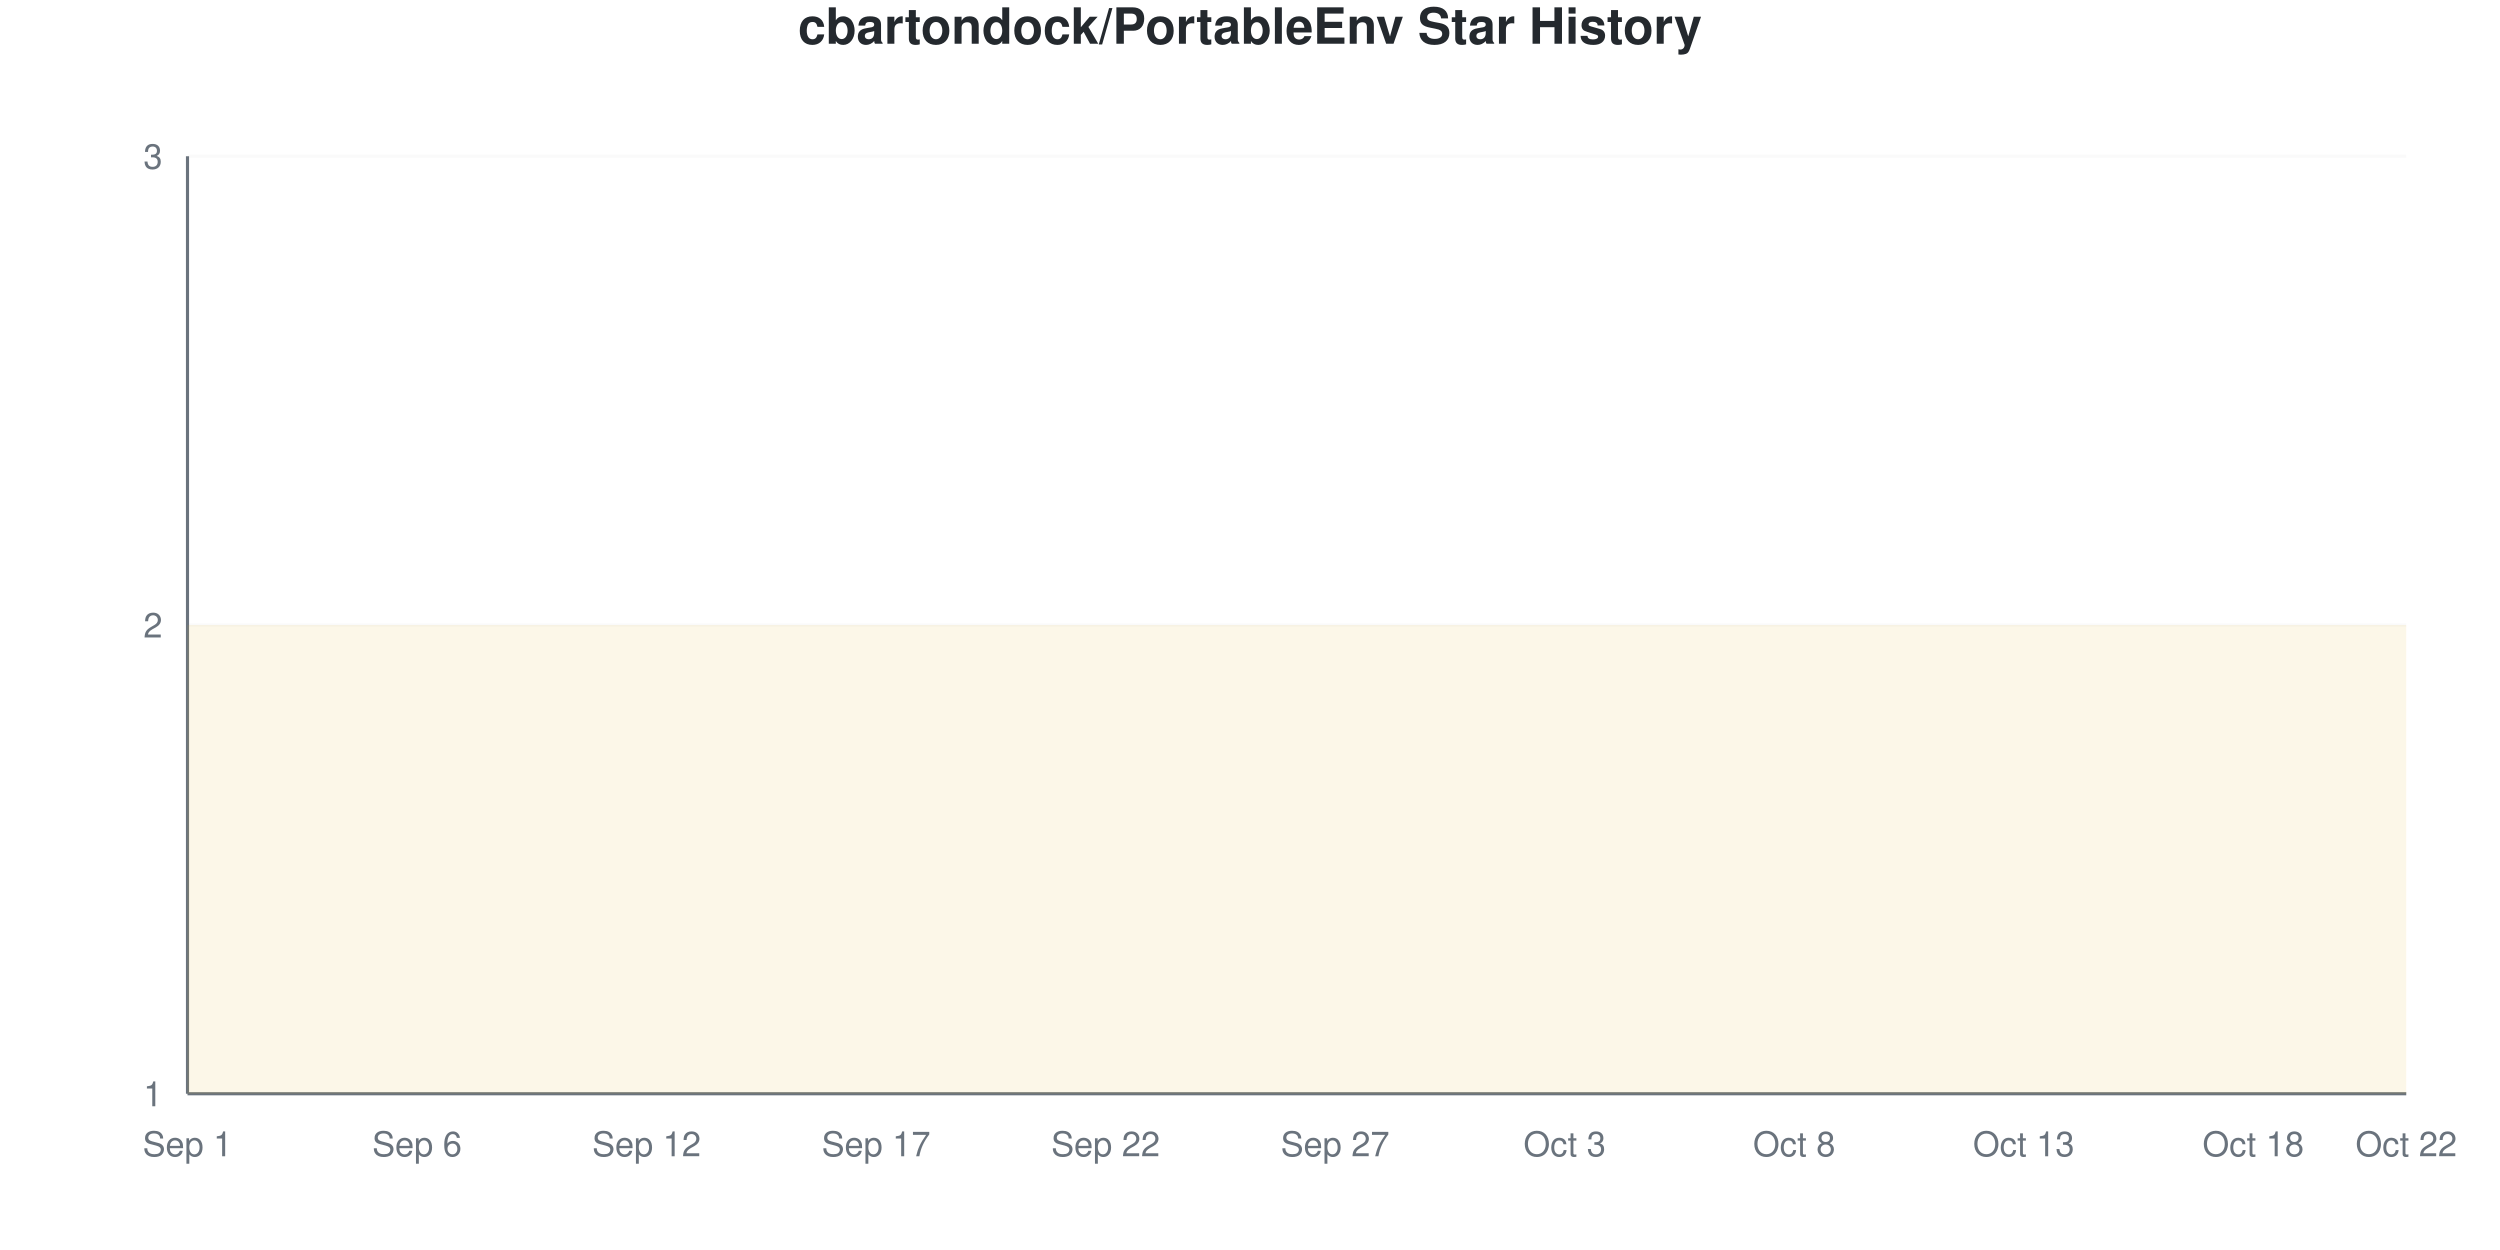
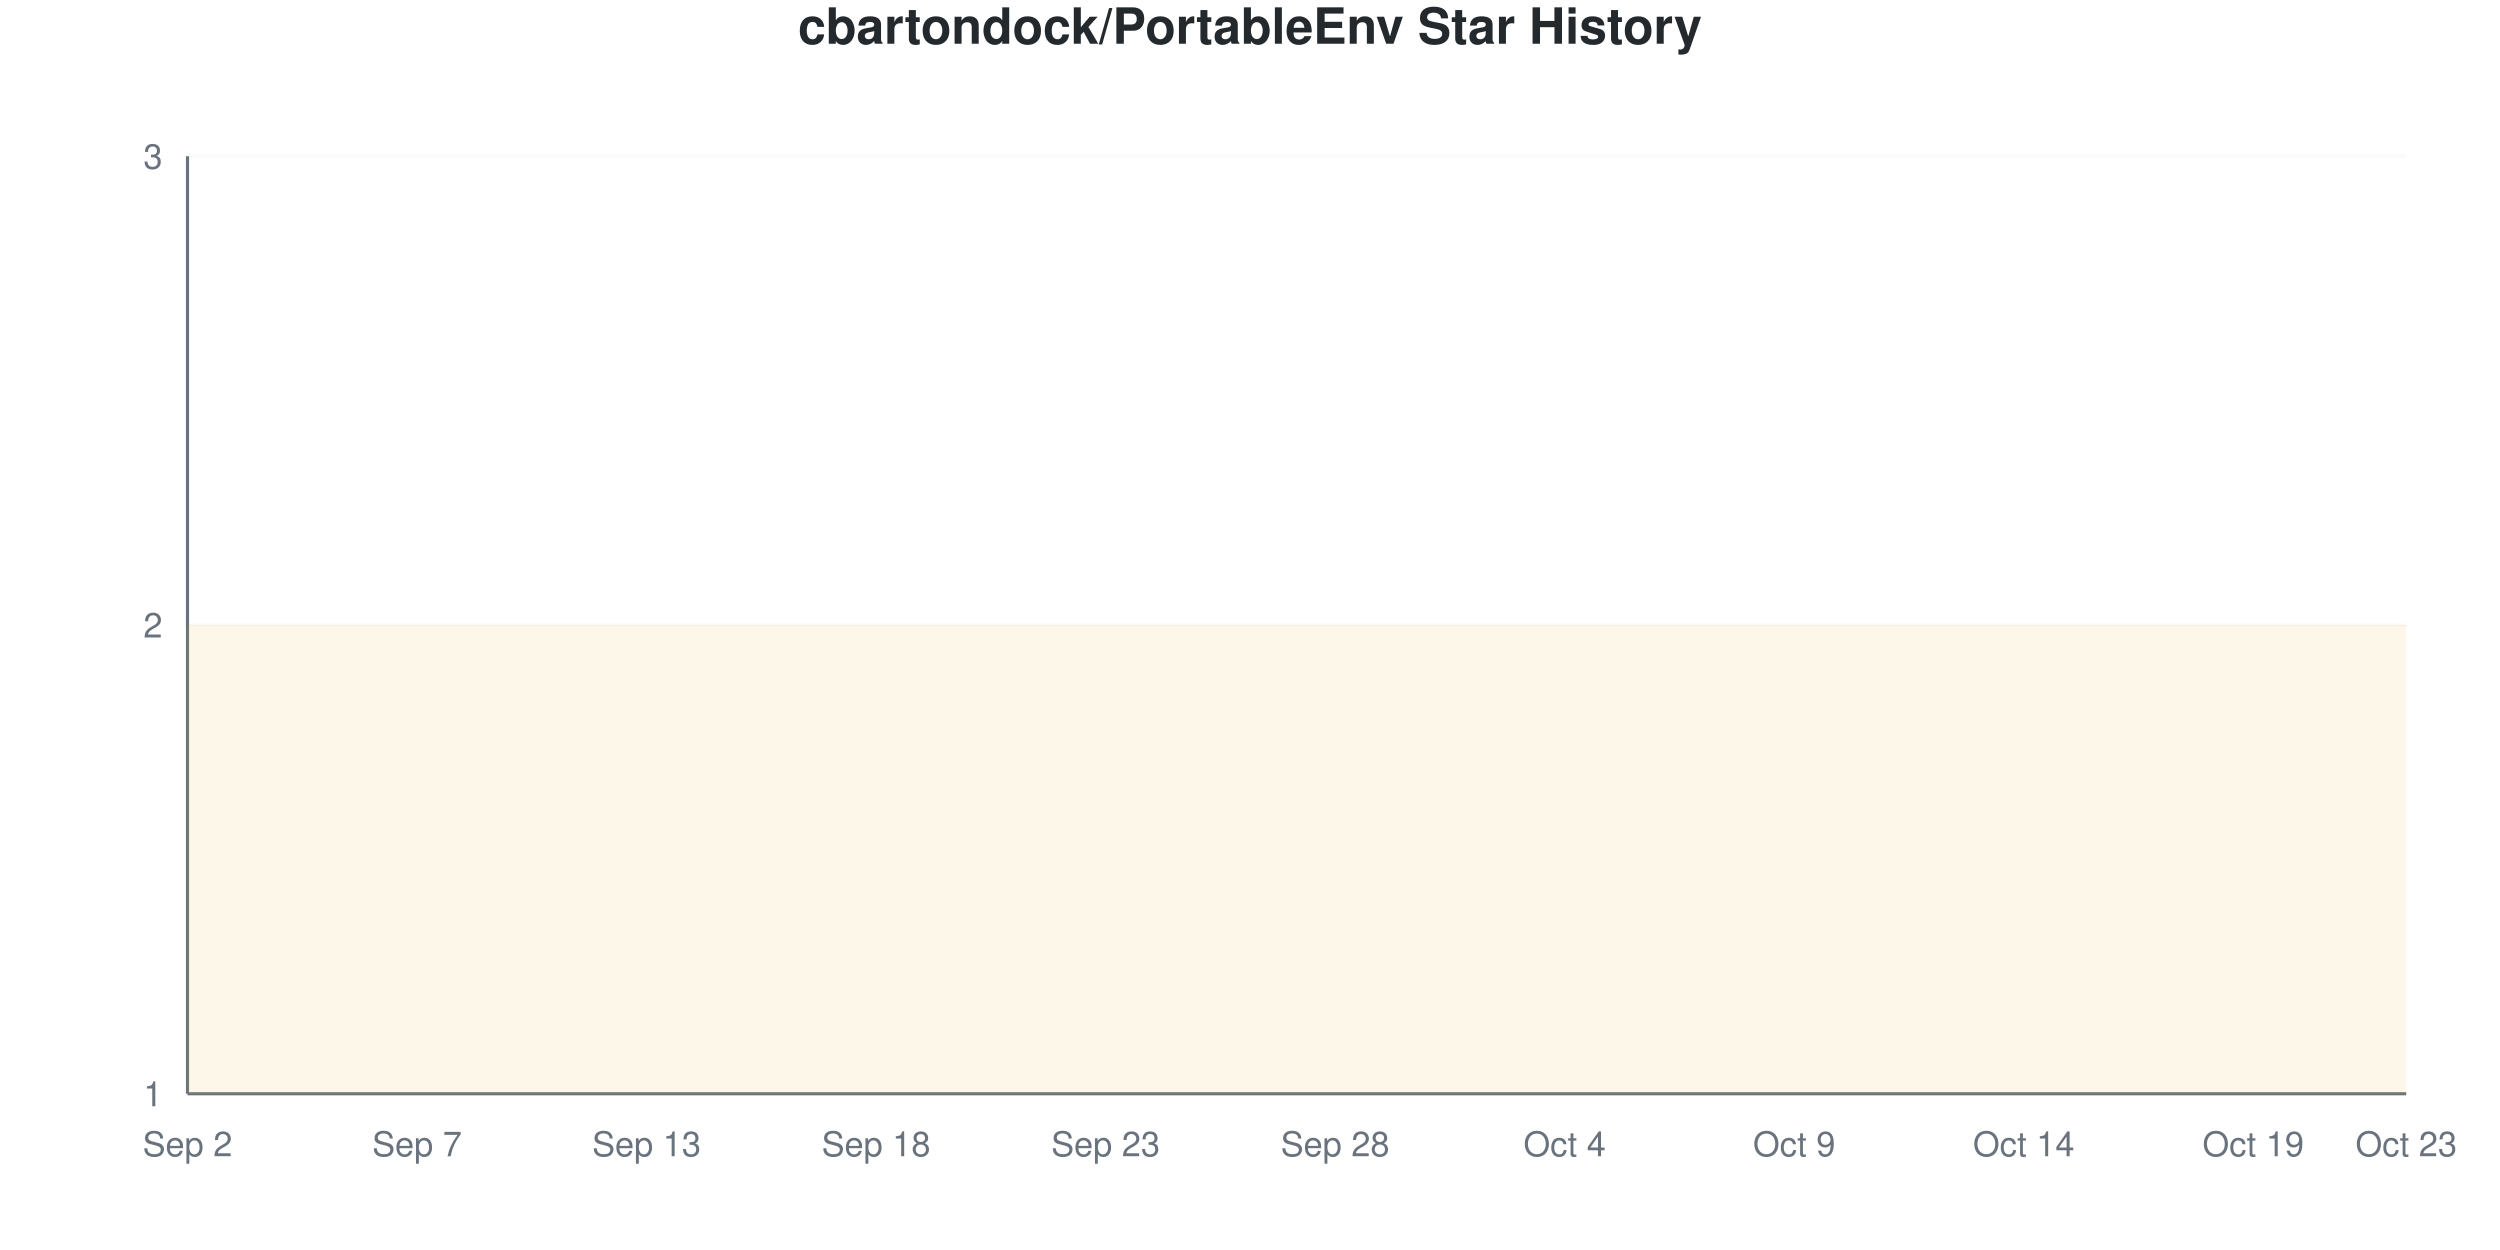
<svg xmlns="http://www.w3.org/2000/svg" viewBox="0 0 800 400" width="800" height="400">
  <style>
    @keyframes drawLine {
      to { stroke-dashoffset: 0; }
    }
    @keyframes fadeInPoint {
      from { opacity: 0; }
      to { opacity: 1; }
    }
    .data-line-0 {
      stroke-dasharray: 1290;
      stroke-dashoffset: 1290;
      animation: drawLine 2s ease-out forwards;
    }
    .data-point {
      opacity: 0;
      animation: fadeInPoint 0.5s ease-out forwards;
    }
    .chart-bg { fill: #fff; }
    .chart-text { fill: #24292e; }
    .chart-muted { fill: #6a737d; }
    .chart-grid { stroke: #eee; }
    .chart-axis { stroke: #6a737d; }
    @media (prefers-color-scheme: dark) {
      .chart-bg { fill: #0d1117; }
      .chart-text { fill: #e6edf3; }
      .chart-muted { fill: #8b949e; }
      .chart-grid { stroke: #21262d; }
      .chart-axis { stroke: #8b949e; }
    }
  </style>
  <rect width="800" height="400" class="chart-bg" />
  <text x="400" y="14" text-anchor="middle" class="chart-text" font-size="16" font-weight="bold" font-family="-apple-system, BlinkMacSystemFont, 'Segoe UI', Helvetica, Arial, sans-serif">cbartondock/PortableEnv Star History</text>
  <g class="grid">
    <line x1="60" y1="350" x2="770" y2="350" class="chart-grid" stroke-opacity="0.3" />
    <text x="52" y="354" text-anchor="end" class="chart-muted" font-size="11" font-family="-apple-system, BlinkMacSystemFont, 'Segoe UI', Helvetica, Arial, sans-serif">1</text>
    <line x1="60" y1="200" x2="770" y2="200" class="chart-grid" stroke-opacity="0.3" />
    <text x="52" y="204" text-anchor="end" class="chart-muted" font-size="11" font-family="-apple-system, BlinkMacSystemFont, 'Segoe UI', Helvetica, Arial, sans-serif">2</text>
    <line x1="60" y1="50" x2="770" y2="50" class="chart-grid" stroke-opacity="0.3" />
    <text x="52" y="54" text-anchor="end" class="chart-muted" font-size="11" font-family="-apple-system, BlinkMacSystemFont, 'Segoe UI', Helvetica, Arial, sans-serif">3</text>
  </g>
  <g class="milestones">
    
  </g>
  <g class="x-axis">
-     <text x="60" y="370" text-anchor="middle" class="chart-muted" font-size="11" font-family="-apple-system, BlinkMacSystemFont, 'Segoe UI', Helvetica, Arial, sans-serif">Sep 1</text>
-     <text x="133.448" y="370" text-anchor="middle" class="chart-muted" font-size="11" font-family="-apple-system, BlinkMacSystemFont, 'Segoe UI', Helvetica, Arial, sans-serif">Sep 6</text>
-     <text x="206.897" y="370" text-anchor="middle" class="chart-muted" font-size="11" font-family="-apple-system, BlinkMacSystemFont, 'Segoe UI', Helvetica, Arial, sans-serif">Sep 12</text>
-     <text x="280.345" y="370" text-anchor="middle" class="chart-muted" font-size="11" font-family="-apple-system, BlinkMacSystemFont, 'Segoe UI', Helvetica, Arial, sans-serif">Sep 17</text>
-     <text x="353.793" y="370" text-anchor="middle" class="chart-muted" font-size="11" font-family="-apple-system, BlinkMacSystemFont, 'Segoe UI', Helvetica, Arial, sans-serif">Sep 22</text>
-     <text x="427.241" y="370" text-anchor="middle" class="chart-muted" font-size="11" font-family="-apple-system, BlinkMacSystemFont, 'Segoe UI', Helvetica, Arial, sans-serif">Sep 27</text>
-     <text x="500.69" y="370" text-anchor="middle" class="chart-muted" font-size="11" font-family="-apple-system, BlinkMacSystemFont, 'Segoe UI', Helvetica, Arial, sans-serif">Oct 3</text>
-     <text x="574.138" y="370" text-anchor="middle" class="chart-muted" font-size="11" font-family="-apple-system, BlinkMacSystemFont, 'Segoe UI', Helvetica, Arial, sans-serif">Oct 8</text>
-     <text x="647.586" y="370" text-anchor="middle" class="chart-muted" font-size="11" font-family="-apple-system, BlinkMacSystemFont, 'Segoe UI', Helvetica, Arial, sans-serif">Oct 13</text>
-     <text x="721.034" y="370" text-anchor="middle" class="chart-muted" font-size="11" font-family="-apple-system, BlinkMacSystemFont, 'Segoe UI', Helvetica, Arial, sans-serif">Oct 18</text>
-     <text x="770" y="370" text-anchor="middle" class="chart-muted" font-size="11" font-family="-apple-system, BlinkMacSystemFont, 'Segoe UI', Helvetica, Arial, sans-serif">Oct 22</text>
+     <text x="60" y="370" text-anchor="middle" class="chart-muted" font-size="11" font-family="-apple-system, BlinkMacSystemFont, 'Segoe UI', Helvetica, Arial, sans-serif">Sep 2</text>
+     <text x="133.448" y="370" text-anchor="middle" class="chart-muted" font-size="11" font-family="-apple-system, BlinkMacSystemFont, 'Segoe UI', Helvetica, Arial, sans-serif">Sep 7</text>
+     <text x="206.897" y="370" text-anchor="middle" class="chart-muted" font-size="11" font-family="-apple-system, BlinkMacSystemFont, 'Segoe UI', Helvetica, Arial, sans-serif">Sep 13</text>
+     <text x="280.345" y="370" text-anchor="middle" class="chart-muted" font-size="11" font-family="-apple-system, BlinkMacSystemFont, 'Segoe UI', Helvetica, Arial, sans-serif">Sep 18</text>
+     <text x="353.793" y="370" text-anchor="middle" class="chart-muted" font-size="11" font-family="-apple-system, BlinkMacSystemFont, 'Segoe UI', Helvetica, Arial, sans-serif">Sep 23</text>
+     <text x="427.241" y="370" text-anchor="middle" class="chart-muted" font-size="11" font-family="-apple-system, BlinkMacSystemFont, 'Segoe UI', Helvetica, Arial, sans-serif">Sep 28</text>
+     <text x="500.69" y="370" text-anchor="middle" class="chart-muted" font-size="11" font-family="-apple-system, BlinkMacSystemFont, 'Segoe UI', Helvetica, Arial, sans-serif">Oct 4</text>
+     <text x="574.138" y="370" text-anchor="middle" class="chart-muted" font-size="11" font-family="-apple-system, BlinkMacSystemFont, 'Segoe UI', Helvetica, Arial, sans-serif">Oct 9</text>
+     <text x="647.586" y="370" text-anchor="middle" class="chart-muted" font-size="11" font-family="-apple-system, BlinkMacSystemFont, 'Segoe UI', Helvetica, Arial, sans-serif">Oct 14</text>
+     <text x="721.034" y="370" text-anchor="middle" class="chart-muted" font-size="11" font-family="-apple-system, BlinkMacSystemFont, 'Segoe UI', Helvetica, Arial, sans-serif">Oct 19</text>
+     <text x="770" y="370" text-anchor="middle" class="chart-muted" font-size="11" font-family="-apple-system, BlinkMacSystemFont, 'Segoe UI', Helvetica, Arial, sans-serif">Oct 23</text>
  </g>
  <line x1="60" y1="50" x2="60" y2="350" class="chart-axis" stroke-width="1" />
  <line x1="60" y1="350" x2="770" y2="350" class="chart-axis" stroke-width="1" />
  <path d="M60,350 L60,200 C68.161,200 76.322,200 84.483,200 C92.644,200 100.805,200 108.966,200 C117.126,200 125.287,200 133.448,200 C141.609,200 149.77,200 157.931,200 C166.092,200 174.253,200 182.414,200 C190.575,200 198.736,200 206.897,200 C215.057,200 223.218,200 231.379,200 C239.54,200 247.701,200 255.862,200 C264.023,200 272.184,200 280.345,200 C288.506,200 296.667,200 304.828,200 C312.989,200 321.149,200 329.31,200 C337.471,200 345.632,200 353.793,200 C361.954,200 370.115,200 378.276,200 C386.437,200 394.598,200 402.759,200 C410.92,200 419.08,200 427.241,200 C435.402,200 443.563,200 451.724,200 C459.885,200 468.046,200 476.207,200 C484.368,200 492.529,200 500.69,200 C508.851,200 517.011,200 525.172,200 C533.333,200 541.494,200 549.655,200 C557.816,200 565.977,200 574.138,200 C582.299,200 590.46,200 598.621,200 C606.782,200 614.943,200 623.103,200 C631.264,200 639.425,200 647.586,200 C655.747,200 663.908,200 672.069,200 C680.23,200 688.391,200 696.552,200 C704.713,200 712.874,200 721.034,200 C729.195,200 737.356,200 745.517,200 C753.678,200 761.839,200 770,200 L770,350 L60,350 Z" fill="#dfb317" fill-opacity="0.1" />
  <path d="M60,350 L60,200 C68.161,200 76.322,200 84.483,200 C92.644,200 100.805,200 108.966,200 C117.126,200 125.287,200 133.448,200 C141.609,200 149.77,200 157.931,200 C166.092,200 174.253,200 182.414,200 C190.575,200 198.736,200 206.897,200 C215.057,200 223.218,200 231.379,200 C239.54,200 247.701,200 255.862,200 C264.023,200 272.184,200 280.345,200 C288.506,200 296.667,200 304.828,200 C312.989,200 321.149,200 329.31,200 C337.471,200 345.632,200 353.793,200 C361.954,200 370.115,200 378.276,200 C386.437,200 394.598,200 402.759,200 C410.92,200 419.08,200 427.241,200 C435.402,200 443.563,200 451.724,200 C459.885,200 468.046,200 476.207,200 C484.368,200 492.529,200 500.69,200 C508.851,200 517.011,200 525.172,200 C533.333,200 541.494,200 549.655,200 C557.816,200 565.977,200 574.138,200 C582.299,200 590.46,200 598.621,200 C606.782,200 614.943,200 623.103,200 C631.264,200 639.425,200 647.586,200 C655.747,200 663.908,200 672.069,200 C680.23,200 688.391,200 696.552,200 C704.713,200 712.874,200 721.034,200 C729.195,200 737.356,200 745.517,200 C753.678,200 761.839,200 770,200" fill="none" stroke="#dfb317" stroke-width="2.5" class="data-line-0" />
  <g class="points">
    <circle cx="60" cy="200" r="4" fill="#dfb317" class="data-point" style="animation-delay: 1.50s" />
    <circle cx="84.483" cy="200" r="4" fill="#dfb317" class="data-point" style="animation-delay: 1.55s" />
    <circle cx="108.966" cy="200" r="4" fill="#dfb317" class="data-point" style="animation-delay: 1.60s" />
    <circle cx="133.448" cy="200" r="4" fill="#dfb317" class="data-point" style="animation-delay: 1.65s" />
    <circle cx="157.931" cy="200" r="4" fill="#dfb317" class="data-point" style="animation-delay: 1.70s" />
    <circle cx="182.414" cy="200" r="4" fill="#dfb317" class="data-point" style="animation-delay: 1.75s" />
    <circle cx="206.897" cy="200" r="4" fill="#dfb317" class="data-point" style="animation-delay: 1.80s" />
    <circle cx="231.379" cy="200" r="4" fill="#dfb317" class="data-point" style="animation-delay: 1.85s" />
    <circle cx="255.862" cy="200" r="4" fill="#dfb317" class="data-point" style="animation-delay: 1.90s" />
    <circle cx="280.345" cy="200" r="4" fill="#dfb317" class="data-point" style="animation-delay: 1.95s" />
    <circle cx="304.828" cy="200" r="4" fill="#dfb317" class="data-point" style="animation-delay: 2.00s" />
    <circle cx="329.31" cy="200" r="4" fill="#dfb317" class="data-point" style="animation-delay: 2.05s" />
    <circle cx="353.793" cy="200" r="4" fill="#dfb317" class="data-point" style="animation-delay: 2.10s" />
    <circle cx="378.276" cy="200" r="4" fill="#dfb317" class="data-point" style="animation-delay: 2.15s" />
    <circle cx="402.759" cy="200" r="4" fill="#dfb317" class="data-point" style="animation-delay: 2.20s" />
    <circle cx="427.241" cy="200" r="4" fill="#dfb317" class="data-point" style="animation-delay: 2.25s" />
    <circle cx="451.724" cy="200" r="4" fill="#dfb317" class="data-point" style="animation-delay: 2.30s" />
    <circle cx="476.207" cy="200" r="4" fill="#dfb317" class="data-point" style="animation-delay: 2.35s" />
    <circle cx="500.69" cy="200" r="4" fill="#dfb317" class="data-point" style="animation-delay: 2.40s" />
    <circle cx="525.172" cy="200" r="4" fill="#dfb317" class="data-point" style="animation-delay: 2.45s" />
    <circle cx="549.655" cy="200" r="4" fill="#dfb317" class="data-point" style="animation-delay: 2.50s" />
    <circle cx="574.138" cy="200" r="4" fill="#dfb317" class="data-point" style="animation-delay: 2.55s" />
    <circle cx="598.621" cy="200" r="4" fill="#dfb317" class="data-point" style="animation-delay: 2.60s" />
    <circle cx="623.103" cy="200" r="4" fill="#dfb317" class="data-point" style="animation-delay: 2.65s" />
    <circle cx="647.586" cy="200" r="4" fill="#dfb317" class="data-point" style="animation-delay: 2.70s" />
    <circle cx="672.069" cy="200" r="4" fill="#dfb317" class="data-point" style="animation-delay: 2.75s" />
    <circle cx="696.552" cy="200" r="4" fill="#dfb317" class="data-point" style="animation-delay: 2.80s" />
    <circle cx="721.034" cy="200" r="4" fill="#dfb317" class="data-point" style="animation-delay: 2.85s" />
    <circle cx="745.517" cy="200" r="4" fill="#dfb317" class="data-point" style="animation-delay: 2.90s" />
    <circle cx="770" cy="200" r="4" fill="#dfb317" class="data-point" style="animation-delay: 2.95s" />
  </g>
</svg>
